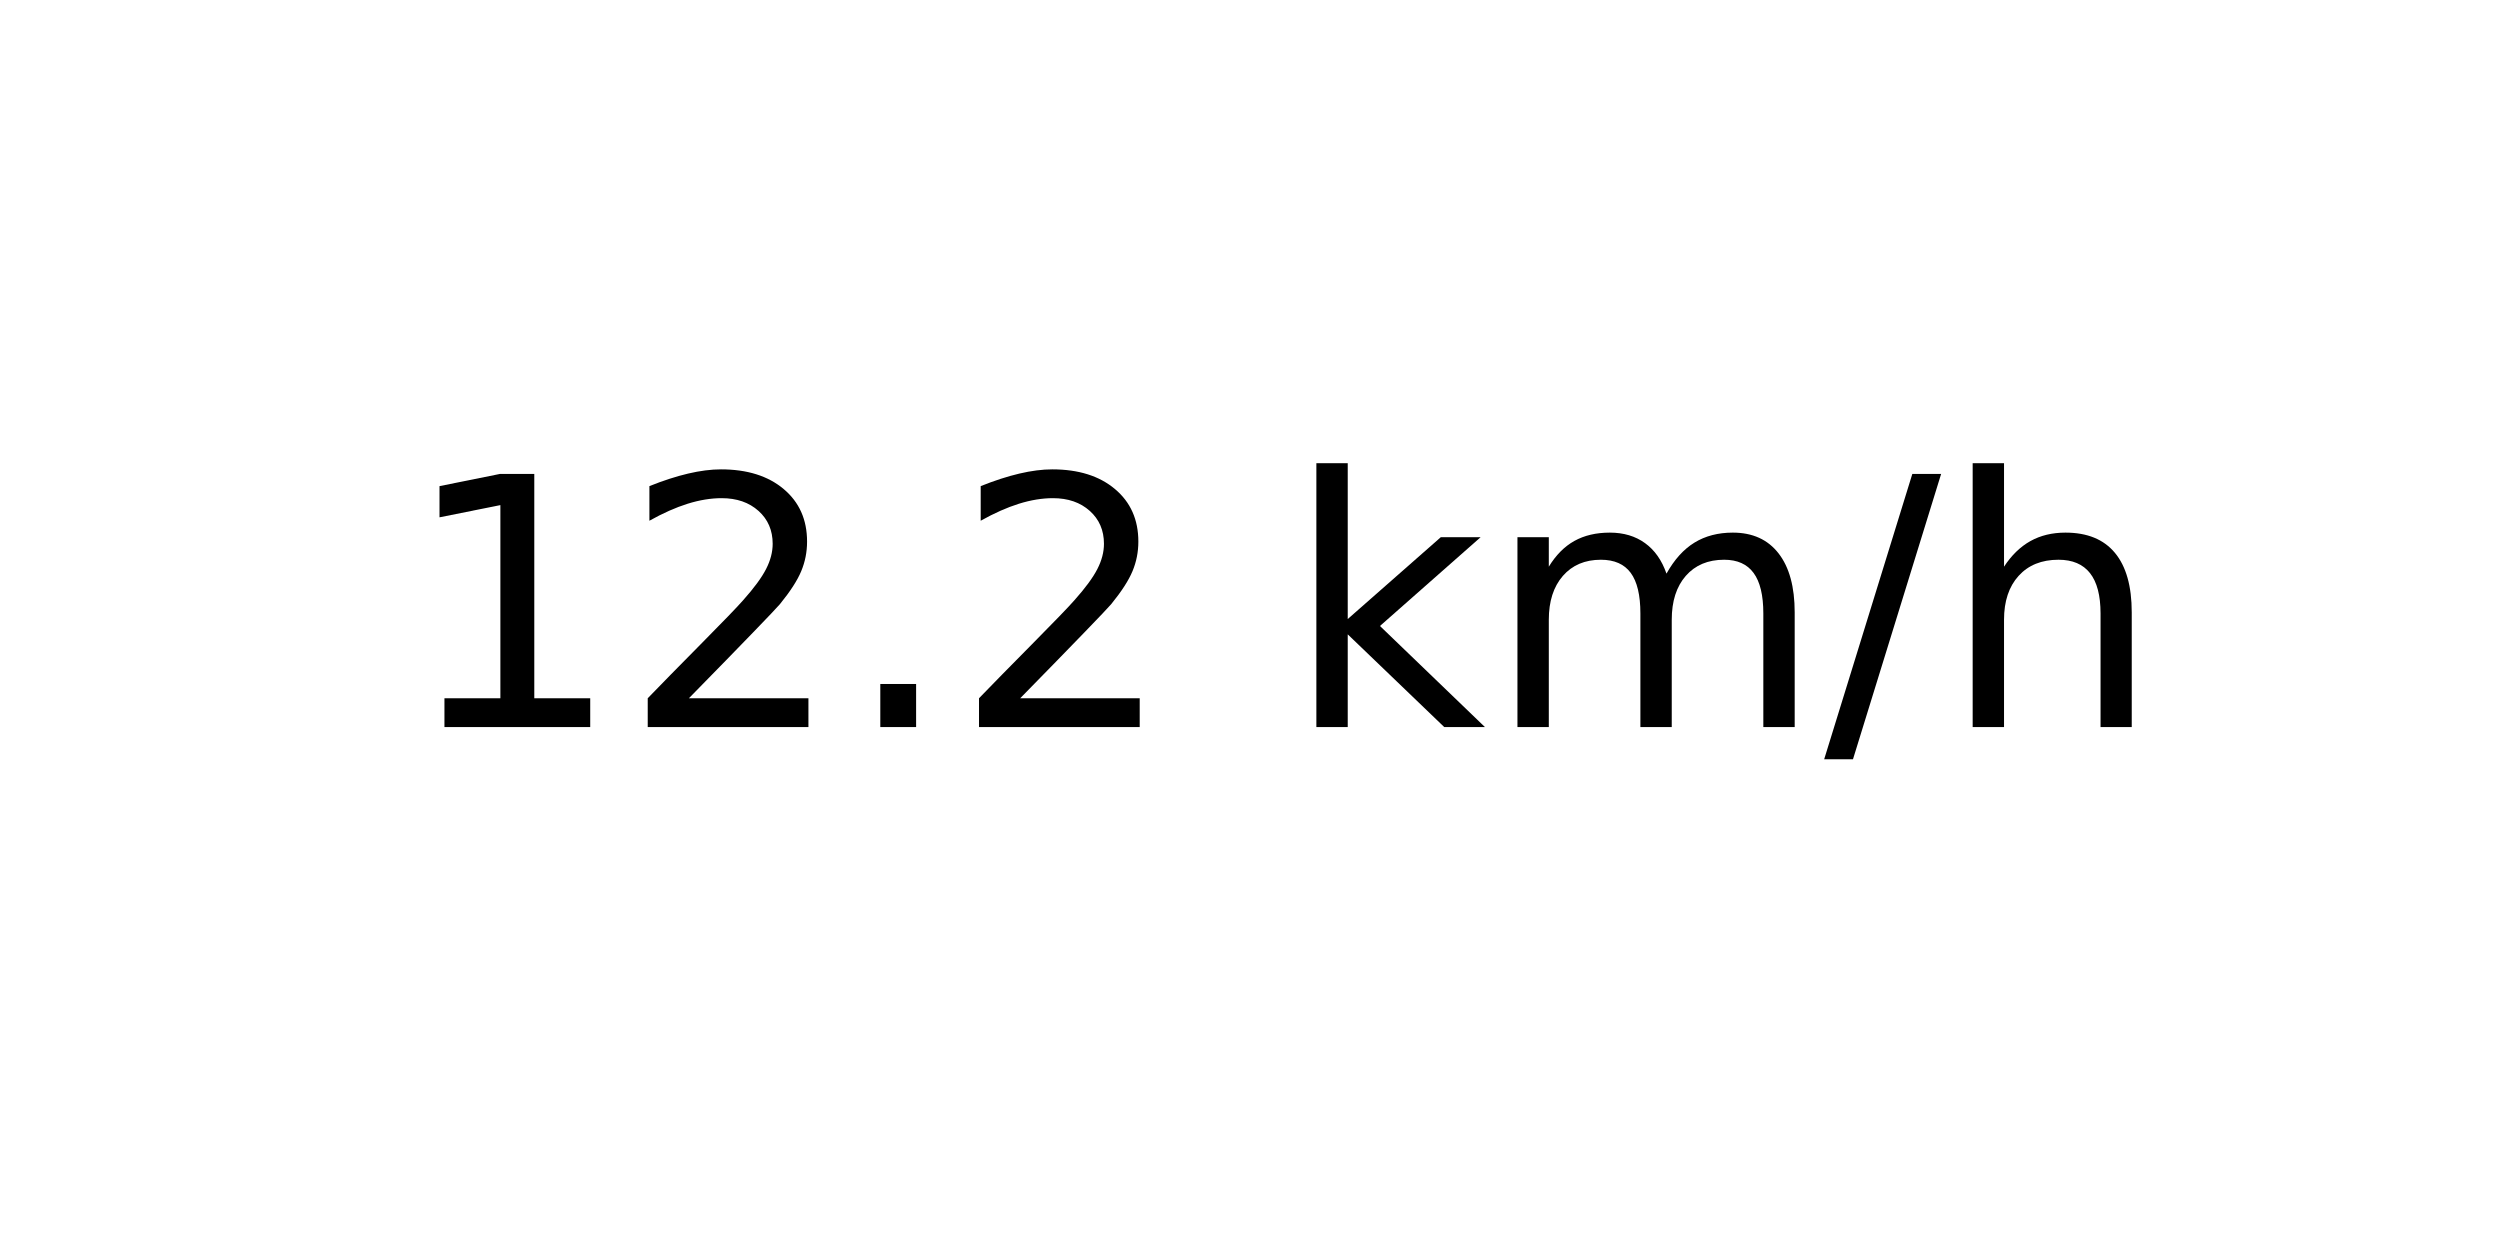
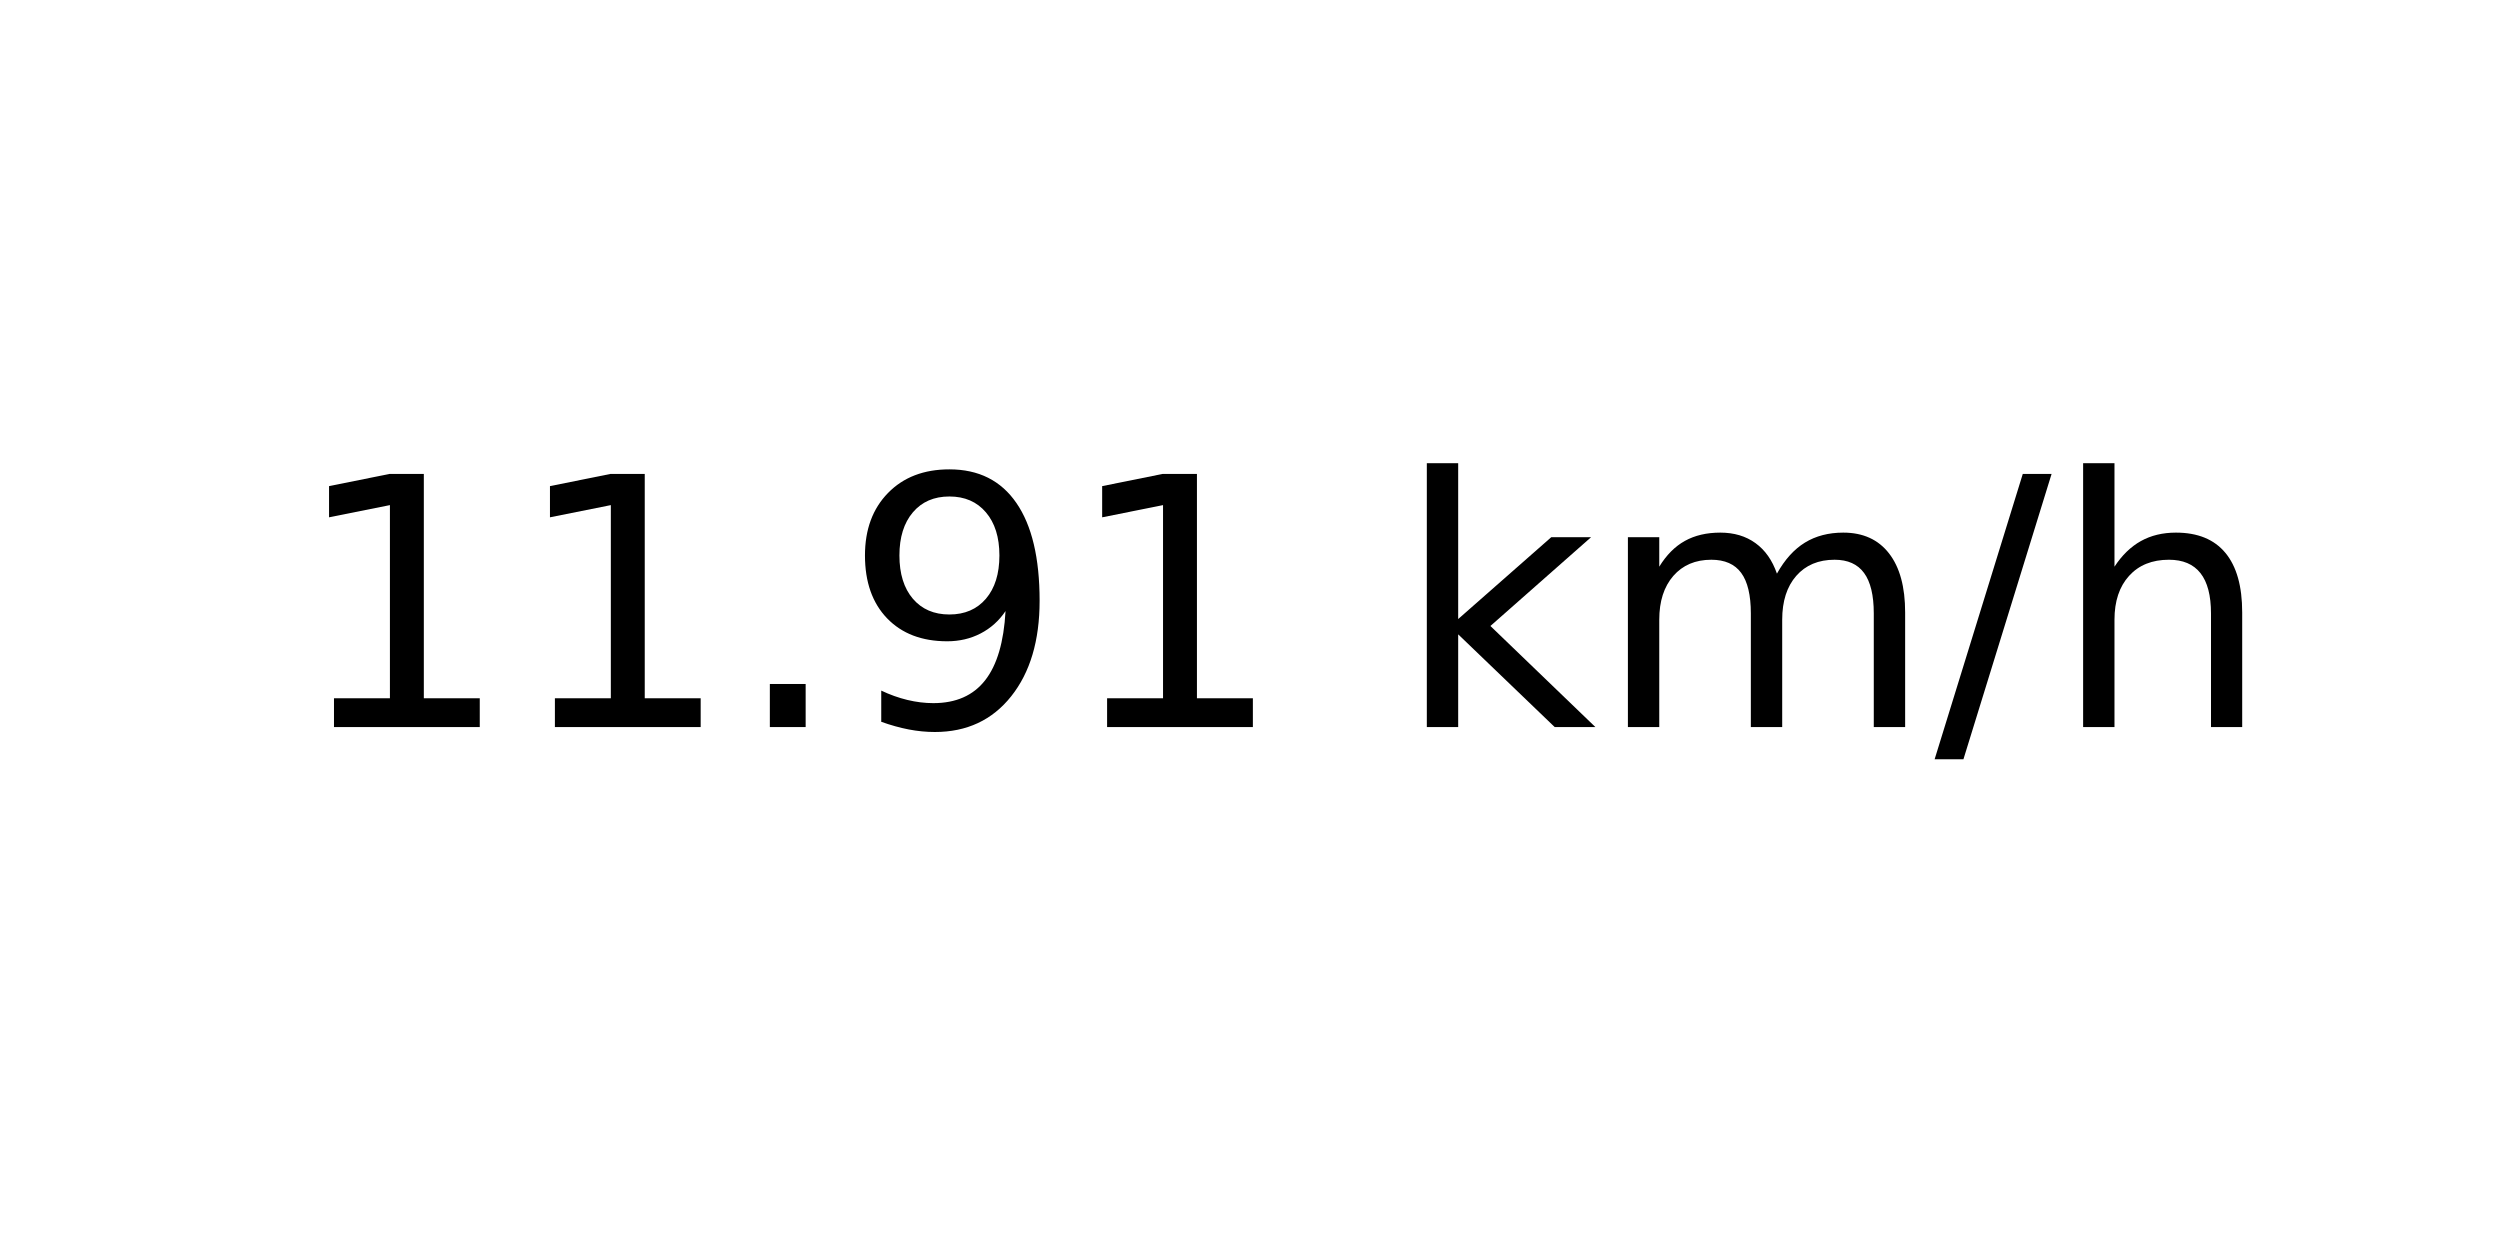
<svg xmlns="http://www.w3.org/2000/svg" xmlns:xlink="http://www.w3.org/1999/xlink" width="72pt" height="36pt" viewBox="0 0 72 36" version="1.1">
  <defs>
    <style type="text/css">*{stroke-linejoin: round; stroke-linecap: butt}</style>
  </defs>
  <g id="figure_1">
    <g id="axes_1">
      <g id="text_1">
-         <g transform="translate(11.55937 20.93937) scale(0.1 -0.1)">
+         <g transform="translate(8.378125 20.93937) scale(0.1 -0.1)">
          <defs>
            <path id="DejaVuSans-31" d="M 794 531  L 1825 531  L 1825 4091  L 703 3866  L 703 4441  L 1819 4666  L 2450 4666  L 2450 531  L 3481 531  L 3481 0  L 794 0  L 794 531  z " transform="scale(0.015625)" />
-             <path id="DejaVuSans-32" d="M 1228 531  L 3431 531  L 3431 0  L 469 0  L 469 531  Q 828 903 1448 1529  Q 2069 2156 2228 2338  Q 2531 2678 2651 2914  Q 2772 3150 2772 3378  Q 2772 3750 2511 3984  Q 2250 4219 1831 4219  Q 1534 4219 1204 4116  Q 875 4013 500 3803  L 500 4441  Q 881 4594 1212 4672  Q 1544 4750 1819 4750  Q 2544 4750 2975 4387  Q 3406 4025 3406 3419  Q 3406 3131 3298 2873  Q 3191 2616 2906 2266  Q 2828 2175 2409 1742  Q 1991 1309 1228 531  z " transform="scale(0.015625)" />
            <path id="DejaVuSans-2e" d="M 684 794  L 1344 794  L 1344 0  L 684 0  L 684 794  z " transform="scale(0.015625)" />
+             <path id="DejaVuSans-39" d="M 703 97  L 703 672  Q 941 559 1184 500  Q 1428 441 1663 441  Q 2288 441 2617 861  Q 2947 1281 2994 2138  Q 2813 1869 2534 1725  Q 2256 1581 1919 1581  Q 1219 1581 811 2004  Q 403 2428 403 3163  Q 403 3881 828 4315  Q 1253 4750 1959 4750  Q 2769 4750 3195 4129  Q 3622 3509 3622 2328  Q 3622 1225 3098 567  Q 2575 -91 1691 -91  Q 1453 -91 1209 -44  Q 966 3 703 97  z M 1959 2075  Q 2384 2075 2632 2365  Q 2881 2656 2881 3163  Q 2881 3666 2632 3958  Q 2384 4250 1959 4250  Q 1534 4250 1286 3958  Q 1038 3666 1038 3163  Q 1038 2656 1286 2365  Q 1534 2075 1959 2075  z " transform="scale(0.015625)" />
            <path id="DejaVuSans-20" transform="scale(0.015625)" />
            <path id="DejaVuSans-6b" d="M 581 4863  L 1159 4863  L 1159 1991  L 2875 3500  L 3609 3500  L 1753 1863  L 3688 0  L 2938 0  L 1159 1709  L 1159 0  L 581 0  L 581 4863  z " transform="scale(0.015625)" />
            <path id="DejaVuSans-6d" d="M 3328 2828  Q 3544 3216 3844 3400  Q 4144 3584 4550 3584  Q 5097 3584 5394 3201  Q 5691 2819 5691 2113  L 5691 0  L 5113 0  L 5113 2094  Q 5113 2597 4934 2840  Q 4756 3084 4391 3084  Q 3944 3084 3684 2787  Q 3425 2491 3425 1978  L 3425 0  L 2847 0  L 2847 2094  Q 2847 2600 2669 2842  Q 2491 3084 2119 3084  Q 1678 3084 1418 2786  Q 1159 2488 1159 1978  L 1159 0  L 581 0  L 581 3500  L 1159 3500  L 1159 2956  Q 1356 3278 1631 3431  Q 1906 3584 2284 3584  Q 2666 3584 2933 3390  Q 3200 3197 3328 2828  z " transform="scale(0.015625)" />
            <path id="DejaVuSans-2f" d="M 1625 4666  L 2156 4666  L 531 -594  L 0 -594  L 1625 4666  z " transform="scale(0.015625)" />
            <path id="DejaVuSans-68" d="M 3513 2113  L 3513 0  L 2938 0  L 2938 2094  Q 2938 2591 2744 2837  Q 2550 3084 2163 3084  Q 1697 3084 1428 2787  Q 1159 2491 1159 1978  L 1159 0  L 581 0  L 581 4863  L 1159 4863  L 1159 2956  Q 1366 3272 1645 3428  Q 1925 3584 2291 3584  Q 2894 3584 3203 3211  Q 3513 2838 3513 2113  z " transform="scale(0.015625)" />
          </defs>
          <use xlink:href="#DejaVuSans-31" />
-           <use xlink:href="#DejaVuSans-32" x="63.623" />
+           <use xlink:href="#DejaVuSans-31" x="63.623" />
          <use xlink:href="#DejaVuSans-2e" x="127.246" />
-           <use xlink:href="#DejaVuSans-32" x="159.033" />
-           <use xlink:href="#DejaVuSans-20" x="222.656" />
-           <use xlink:href="#DejaVuSans-6b" x="254.443" />
-           <use xlink:href="#DejaVuSans-6d" x="312.354" />
-           <use xlink:href="#DejaVuSans-2f" x="409.766" />
-           <use xlink:href="#DejaVuSans-68" x="443.457" />
+           <use xlink:href="#DejaVuSans-39" x="159.033" />
+           <use xlink:href="#DejaVuSans-31" x="222.656" />
+           <use xlink:href="#DejaVuSans-20" x="286.279" />
+           <use xlink:href="#DejaVuSans-6b" x="318.066" />
+           <use xlink:href="#DejaVuSans-6d" x="375.977" />
+           <use xlink:href="#DejaVuSans-2f" x="473.389" />
+           <use xlink:href="#DejaVuSans-68" x="507.08" />
        </g>
      </g>
    </g>
  </g>
</svg>
